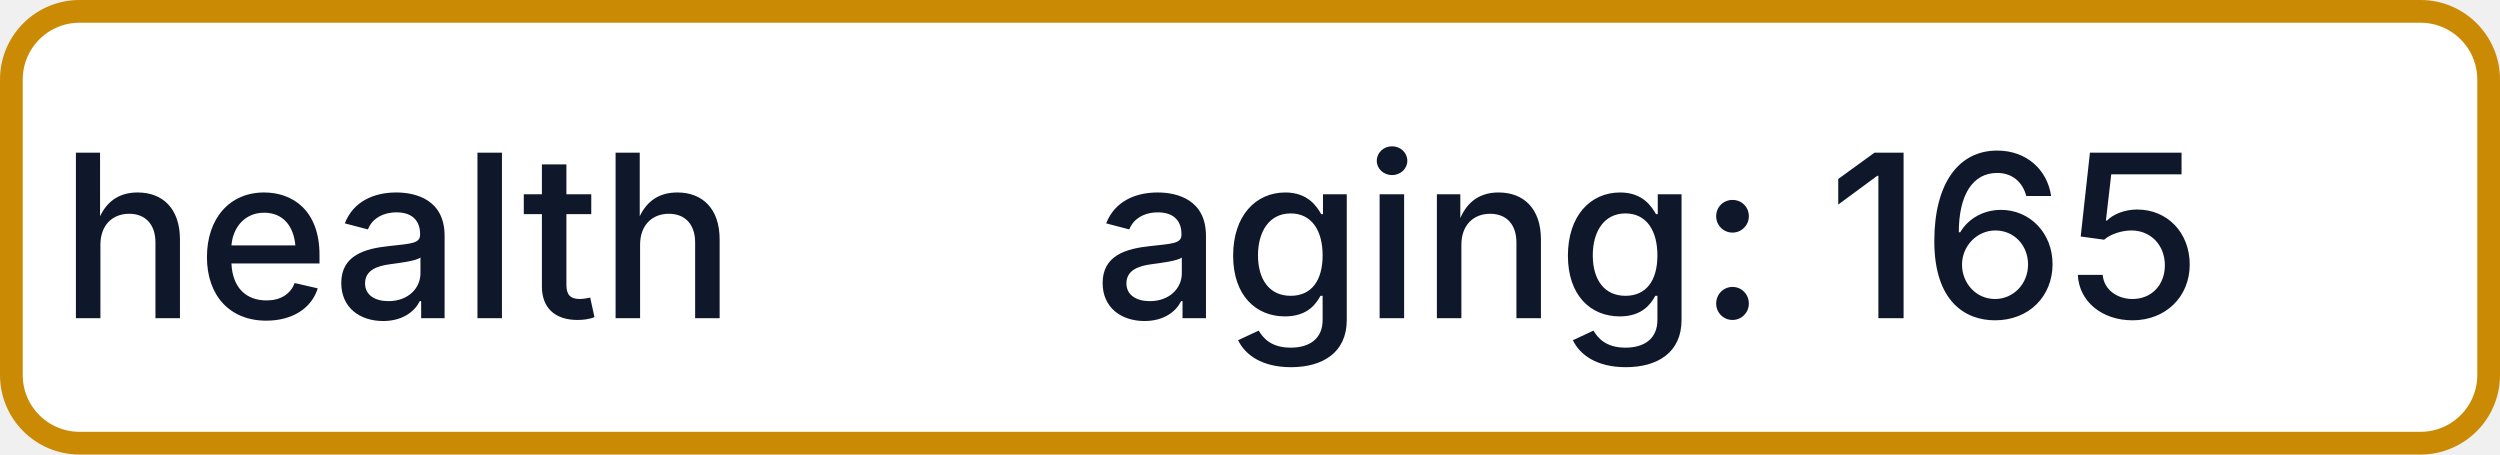
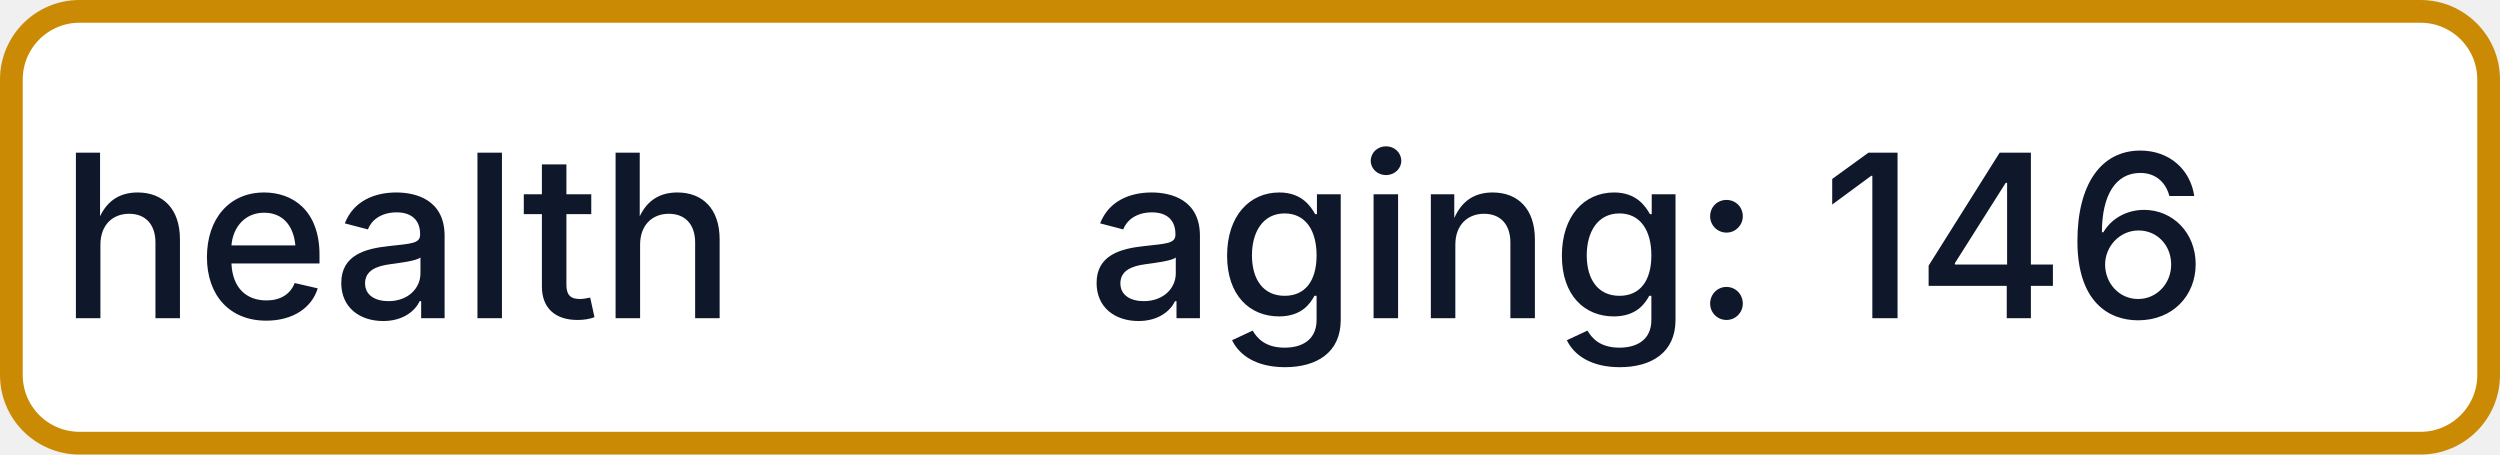
- <svg xmlns="http://www.w3.org/2000/svg" width="110" height="20" role="img" aria-label="health: aging: 165">
+ <svg xmlns="http://www.w3.org/2000/svg" width="110" height="20" role="img" aria-label="health: aging: 146">
  <rect x="0.5" y="0.5" width="109" height="19" rx="3" fill="#FFFFFF" stroke="#CA8A04" stroke-width="1" />
  <g fill="#0F172A" text-anchor="middle" font-family="-apple-system,BlinkMacSystemFont,Segoe UI,sans-serif" font-size="10" font-weight="500">
    <text x="17.5" y="14">health</text>
-     <text x="72.5" y="14" textLength="68" lengthAdjust="spacingAndGlyphs">aging: 165</text>
+     <text x="72.5" y="14" textLength="68" lengthAdjust="spacingAndGlyphs">aging: 146</text>
  </g>
</svg>
